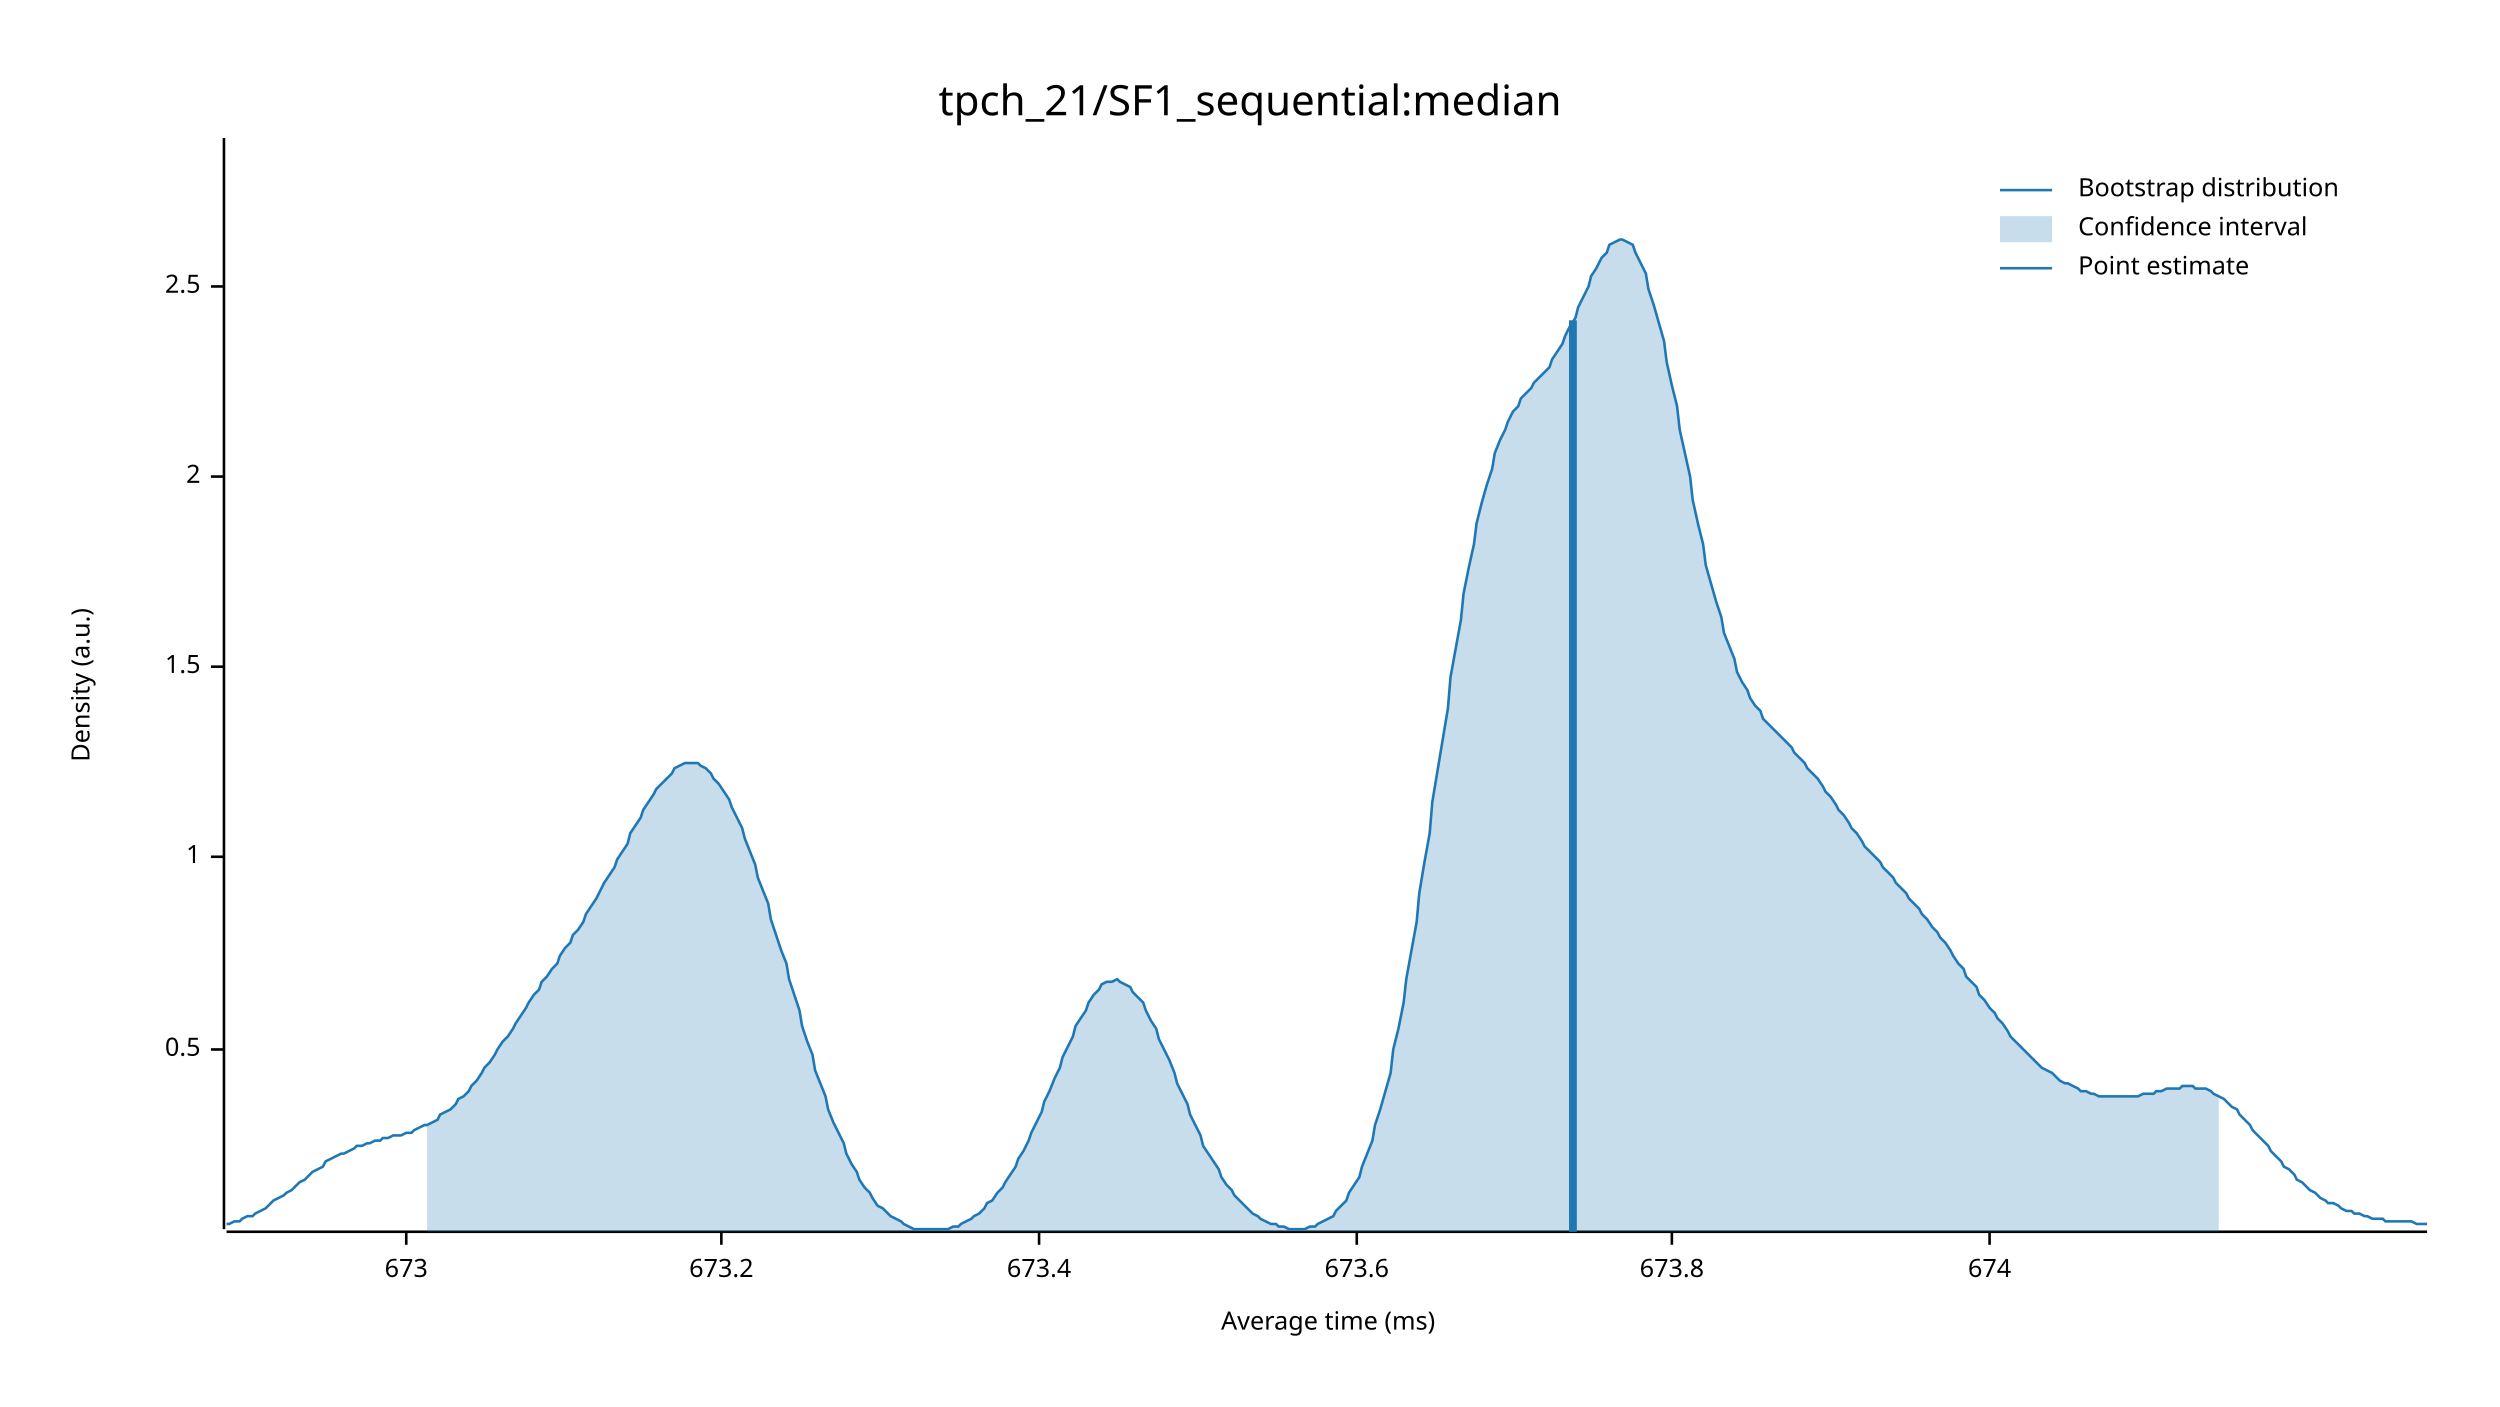
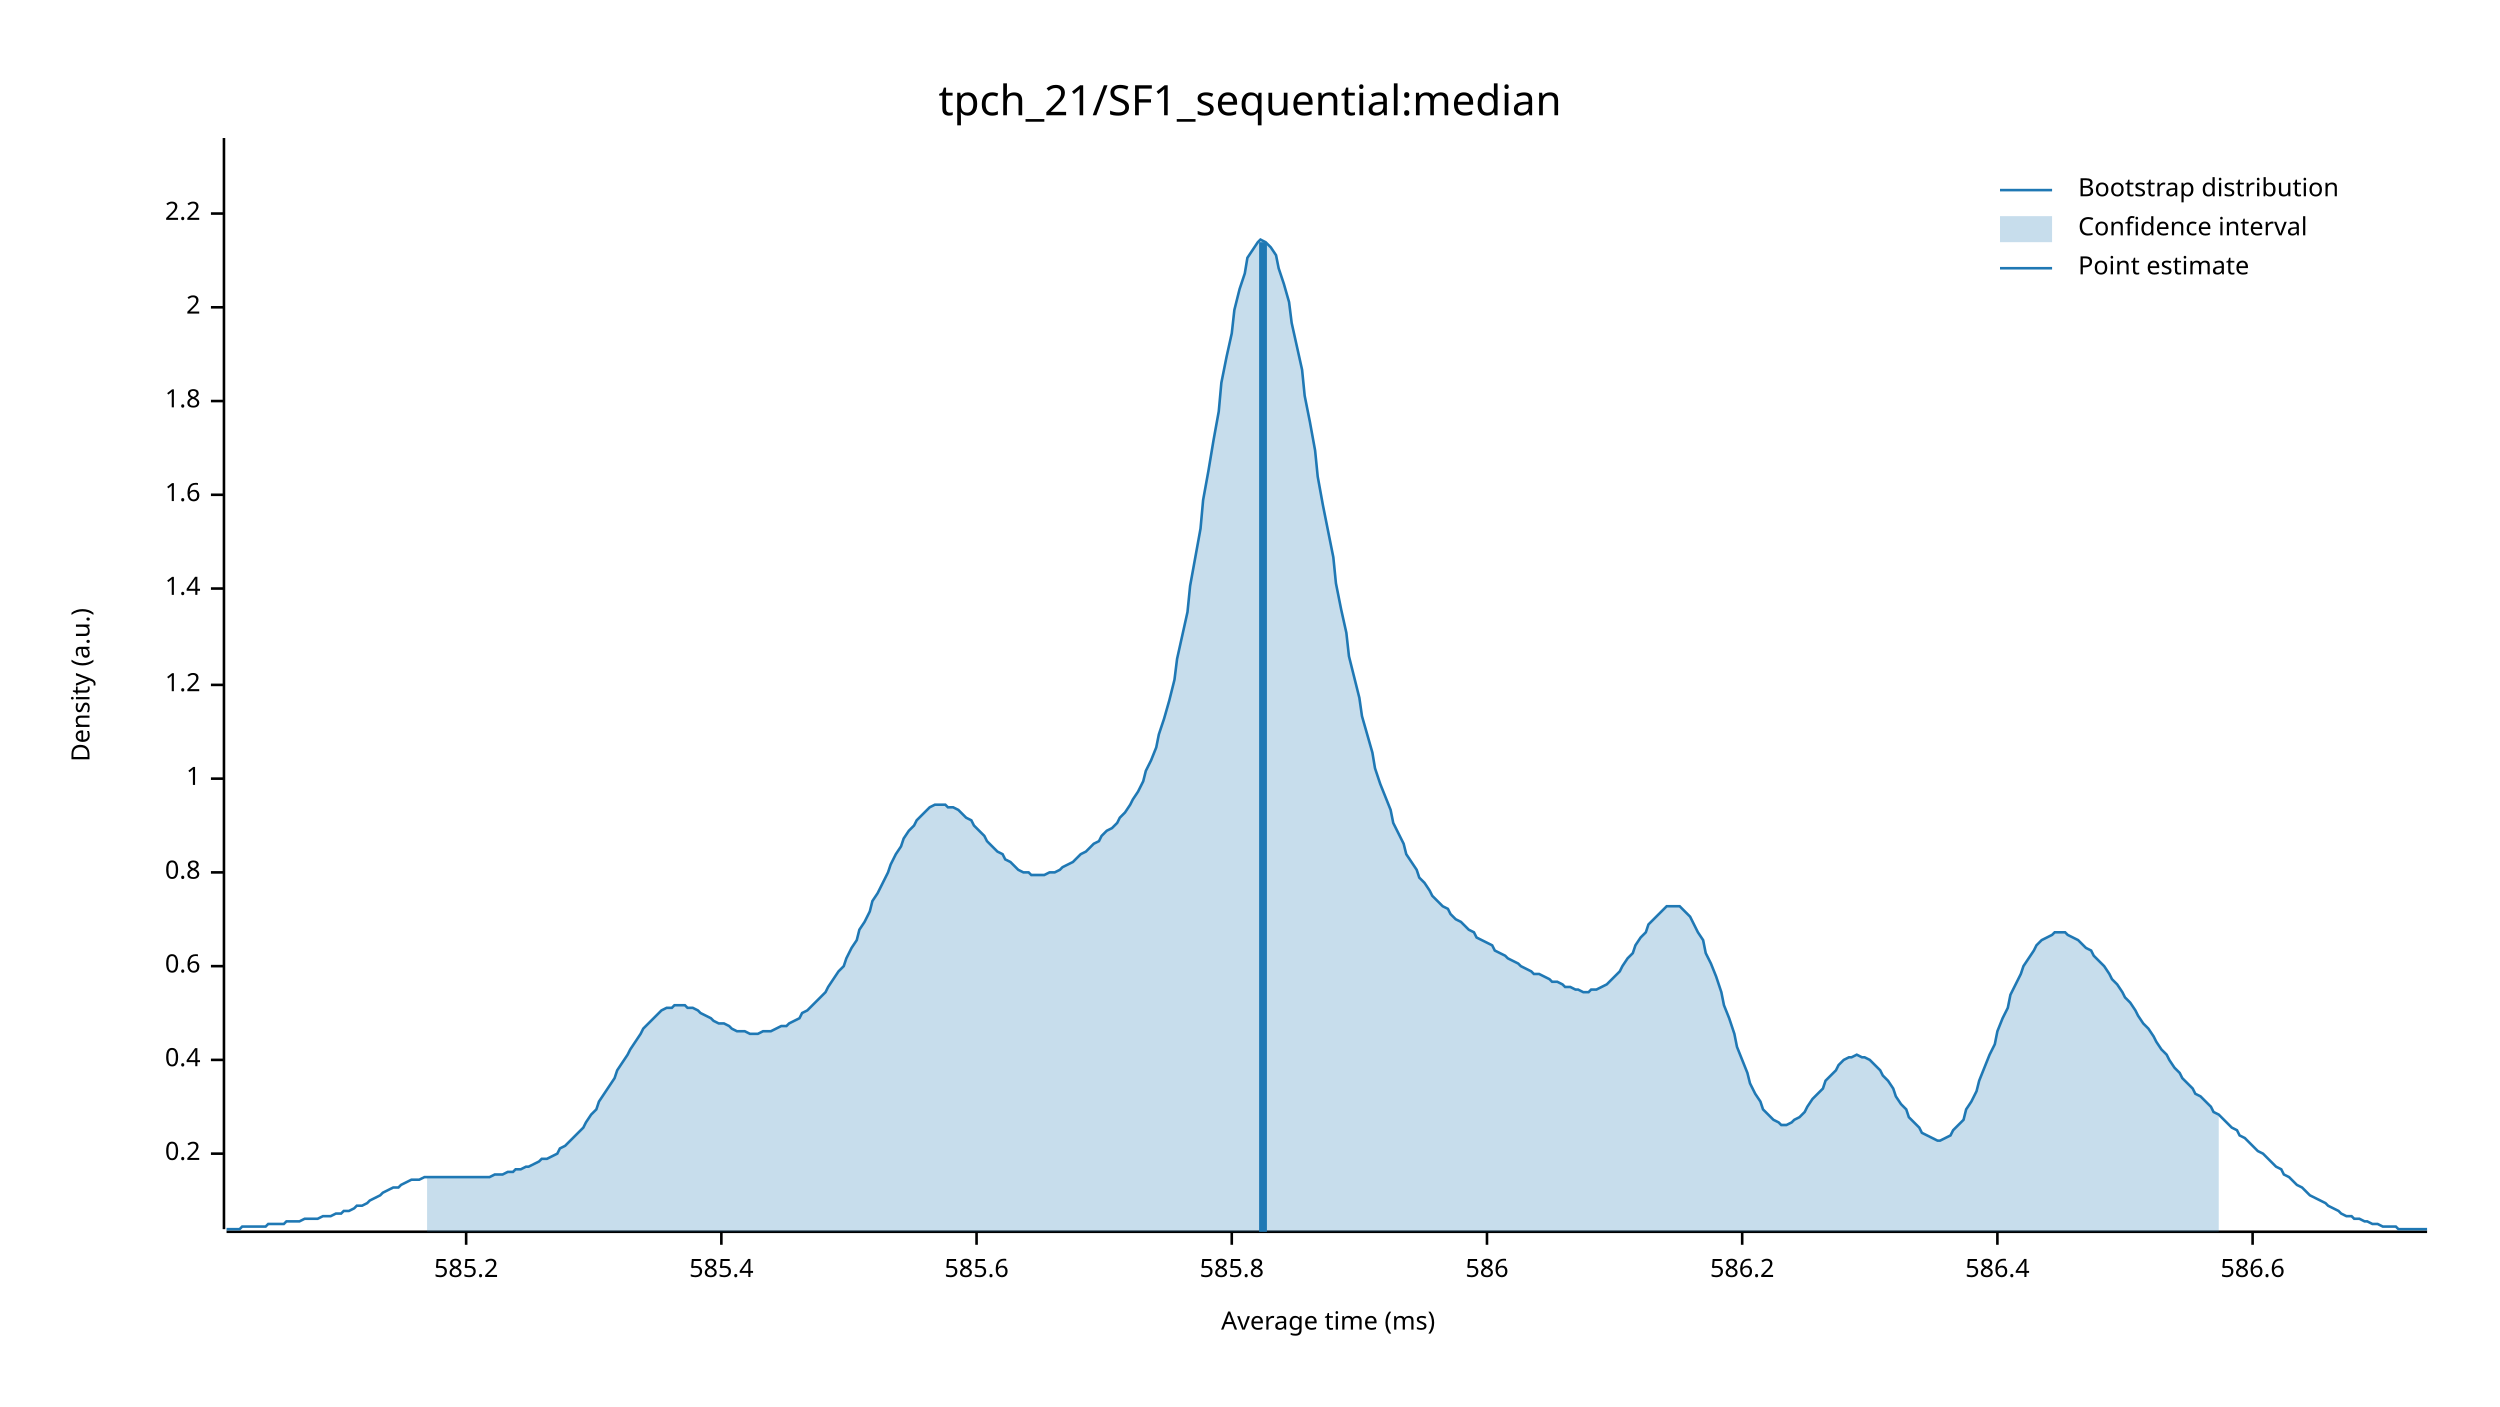
<svg xmlns="http://www.w3.org/2000/svg" width="960" height="540" viewBox="0 0 960 540">
  <text x="480" y="32" dy="0.76em" text-anchor="middle" font-family="sans-serif" font-size="16.129" opacity="1" fill="#000000">
tpch_21/SF1_sequential:median
</text>
  <text x="27" y="263" dy="0.76em" text-anchor="middle" font-family="sans-serif" font-size="9.677" opacity="1" fill="#000000" transform="rotate(270, 27, 263)">
Density (a.u.)
</text>
  <text x="510" y="513" dy="-0.5ex" text-anchor="middle" font-family="sans-serif" font-size="9.677" opacity="1" fill="#000000">
Average time (ms)
</text>
  <polyline fill="none" opacity="1" stroke="#000000" stroke-width="1" points="86,53 86,472 " />
-   <text x="77" y="403" dy="0.5ex" text-anchor="end" font-family="sans-serif" font-size="9.677" opacity="1" fill="#000000">
- 0.5
+   <text x="77" y="443" dy="0.5ex" text-anchor="end" font-family="sans-serif" font-size="9.677" opacity="1" fill="#000000">
+ 0.2
</text>
-   <polyline fill="none" opacity="1" stroke="#000000" stroke-width="1" points="81,403 86,403 " />
-   <text x="77" y="329" dy="0.5ex" text-anchor="end" font-family="sans-serif" font-size="9.677" opacity="1" fill="#000000">
+   <polyline fill="none" opacity="1" stroke="#000000" stroke-width="1" points="81,443 86,443 " />
+   <text x="77" y="407" dy="0.5ex" text-anchor="end" font-family="sans-serif" font-size="9.677" opacity="1" fill="#000000">
+ 0.4
+ </text>
+   <polyline fill="none" opacity="1" stroke="#000000" stroke-width="1" points="81,407 86,407 " />
+   <text x="77" y="371" dy="0.5ex" text-anchor="end" font-family="sans-serif" font-size="9.677" opacity="1" fill="#000000">
+ 0.6
+ </text>
+   <polyline fill="none" opacity="1" stroke="#000000" stroke-width="1" points="81,371 86,371 " />
+   <text x="77" y="335" dy="0.5ex" text-anchor="end" font-family="sans-serif" font-size="9.677" opacity="1" fill="#000000">
+ 0.8
+ </text>
+   <polyline fill="none" opacity="1" stroke="#000000" stroke-width="1" points="81,335 86,335 " />
+   <text x="77" y="299" dy="0.5ex" text-anchor="end" font-family="sans-serif" font-size="9.677" opacity="1" fill="#000000">
1
</text>
-   <polyline fill="none" opacity="1" stroke="#000000" stroke-width="1" points="81,329 86,329 " />
-   <text x="77" y="256" dy="0.5ex" text-anchor="end" font-family="sans-serif" font-size="9.677" opacity="1" fill="#000000">
- 1.5
+   <polyline fill="none" opacity="1" stroke="#000000" stroke-width="1" points="81,299 86,299 " />
+   <text x="77" y="263" dy="0.5ex" text-anchor="end" font-family="sans-serif" font-size="9.677" opacity="1" fill="#000000">
+ 1.2
</text>
-   <polyline fill="none" opacity="1" stroke="#000000" stroke-width="1" points="81,256 86,256 " />
-   <text x="77" y="183" dy="0.5ex" text-anchor="end" font-family="sans-serif" font-size="9.677" opacity="1" fill="#000000">
+   <polyline fill="none" opacity="1" stroke="#000000" stroke-width="1" points="81,263 86,263 " />
+   <text x="77" y="226" dy="0.5ex" text-anchor="end" font-family="sans-serif" font-size="9.677" opacity="1" fill="#000000">
+ 1.4
+ </text>
+   <polyline fill="none" opacity="1" stroke="#000000" stroke-width="1" points="81,226 86,226 " />
+   <text x="77" y="190" dy="0.5ex" text-anchor="end" font-family="sans-serif" font-size="9.677" opacity="1" fill="#000000">
+ 1.6
+ </text>
+   <polyline fill="none" opacity="1" stroke="#000000" stroke-width="1" points="81,190 86,190 " />
+   <text x="77" y="154" dy="0.5ex" text-anchor="end" font-family="sans-serif" font-size="9.677" opacity="1" fill="#000000">
+ 1.8
+ </text>
+   <polyline fill="none" opacity="1" stroke="#000000" stroke-width="1" points="81,154 86,154 " />
+   <text x="77" y="118" dy="0.5ex" text-anchor="end" font-family="sans-serif" font-size="9.677" opacity="1" fill="#000000">
2
</text>
-   <polyline fill="none" opacity="1" stroke="#000000" stroke-width="1" points="81,183 86,183 " />
-   <text x="77" y="110" dy="0.5ex" text-anchor="end" font-family="sans-serif" font-size="9.677" opacity="1" fill="#000000">
- 2.5
+   <polyline fill="none" opacity="1" stroke="#000000" stroke-width="1" points="81,118 86,118 " />
+   <text x="77" y="82" dy="0.5ex" text-anchor="end" font-family="sans-serif" font-size="9.677" opacity="1" fill="#000000">
+ 2.2
</text>
-   <polyline fill="none" opacity="1" stroke="#000000" stroke-width="1" points="81,110 86,110 " />
+   <polyline fill="none" opacity="1" stroke="#000000" stroke-width="1" points="81,82 86,82 " />
  <polyline fill="none" opacity="1" stroke="#000000" stroke-width="1" points="87,473 932,473 " />
-   <text x="156" y="483" dy="0.76em" text-anchor="middle" font-family="sans-serif" font-size="9.677" opacity="1" fill="#000000">
- 673
+   <text x="179" y="483" dy="0.76em" text-anchor="middle" font-family="sans-serif" font-size="9.677" opacity="1" fill="#000000">
+ 585.2
</text>
-   <polyline fill="none" opacity="1" stroke="#000000" stroke-width="1" points="156,473 156,478 " />
+   <polyline fill="none" opacity="1" stroke="#000000" stroke-width="1" points="179,473 179,478 " />
  <text x="277" y="483" dy="0.76em" text-anchor="middle" font-family="sans-serif" font-size="9.677" opacity="1" fill="#000000">
- 673.2
+ 585.4
</text>
  <polyline fill="none" opacity="1" stroke="#000000" stroke-width="1" points="277,473 277,478 " />
-   <text x="399" y="483" dy="0.76em" text-anchor="middle" font-family="sans-serif" font-size="9.677" opacity="1" fill="#000000">
- 673.4
+   <text x="375" y="483" dy="0.76em" text-anchor="middle" font-family="sans-serif" font-size="9.677" opacity="1" fill="#000000">
+ 585.6
</text>
-   <polyline fill="none" opacity="1" stroke="#000000" stroke-width="1" points="399,473 399,478 " />
-   <text x="521" y="483" dy="0.76em" text-anchor="middle" font-family="sans-serif" font-size="9.677" opacity="1" fill="#000000">
- 673.6
+   <polyline fill="none" opacity="1" stroke="#000000" stroke-width="1" points="375,473 375,478 " />
+   <text x="473" y="483" dy="0.76em" text-anchor="middle" font-family="sans-serif" font-size="9.677" opacity="1" fill="#000000">
+ 585.8
</text>
-   <polyline fill="none" opacity="1" stroke="#000000" stroke-width="1" points="521,473 521,478 " />
-   <text x="642" y="483" dy="0.76em" text-anchor="middle" font-family="sans-serif" font-size="9.677" opacity="1" fill="#000000">
- 673.8
+   <polyline fill="none" opacity="1" stroke="#000000" stroke-width="1" points="473,473 473,478 " />
+   <text x="571" y="483" dy="0.76em" text-anchor="middle" font-family="sans-serif" font-size="9.677" opacity="1" fill="#000000">
+ 586
</text>
-   <polyline fill="none" opacity="1" stroke="#000000" stroke-width="1" points="642,473 642,478 " />
-   <text x="764" y="483" dy="0.76em" text-anchor="middle" font-family="sans-serif" font-size="9.677" opacity="1" fill="#000000">
- 674
+   <polyline fill="none" opacity="1" stroke="#000000" stroke-width="1" points="571,473 571,478 " />
+   <text x="669" y="483" dy="0.76em" text-anchor="middle" font-family="sans-serif" font-size="9.677" opacity="1" fill="#000000">
+ 586.2
</text>
-   <polyline fill="none" opacity="1" stroke="#000000" stroke-width="1" points="764,473 764,478 " />
-   <polyline fill="none" opacity="1" stroke="#1F78B4" stroke-width="1" points="87,470 88,470 90,469 92,469 93,468 95,467 97,467 98,466 100,465 102,464 103,463 105,461 107,460 109,459 110,458 112,457 114,455 115,454 117,453 119,451 120,450 122,449 124,448 125,446 127,445 129,444 131,443 132,443 134,442 136,441 137,440 139,440 141,439 142,439 144,438 146,438 147,437 149,437 151,436 153,436 154,436 156,435 158,435 159,434 161,433 163,432 164,432 166,431 168,430 169,428 171,427 173,426 175,424 176,422 178,421 180,419 181,417 183,415 185,412 186,410 188,408 190,405 191,403 193,400 195,398 197,395 198,393 200,390 202,387 203,385 205,382 207,380 208,377 210,375 212,372 214,370 215,367 217,364 219,362 220,359 222,357 224,354 225,351 227,348 229,345 230,343 232,339 234,336 236,333 237,330 239,327 241,324 242,320 244,317 246,314 247,311 249,308 251,305 252,303 254,301 256,299 258,297 259,295 261,294 263,293 264,293 266,293 268,293 269,294 271,295 273,297 274,299 276,301 278,304 280,307 281,310 283,314 285,318 286,322 288,327 290,332 291,337 293,342 295,347 296,353 298,359 300,365 302,370 303,376 305,382 307,388 308,394 310,400 312,405 313,411 315,416 317,421 318,426 320,431 322,435 324,439 325,443 327,447 329,450 330,453 332,456 334,458 335,460 337,463 339,464 341,466 342,467 344,468 346,469 347,470 349,471 351,472 352,472 354,472 356,472 357,472 359,472 361,472 363,472 364,472 366,471 368,471 369,470 371,469 373,468 374,467 376,466 378,464 379,462 381,461 383,458 385,456 386,454 388,451 390,448 391,445 393,442 395,438 396,435 398,431 400,427 401,423 403,419 405,414 407,410 408,406 410,402 412,398 413,394 415,391 417,388 418,385 420,382 422,380 423,378 425,377 427,377 429,376 430,377 432,378 434,379 435,381 437,383 439,385 440,388 442,392 444,395 445,399 447,403 449,407 451,412 452,416 454,420 456,424 457,428 459,432 461,436 462,440 464,443 466,446 468,449 469,452 471,455 473,457 474,459 476,461 478,463 479,464 481,466 483,467 484,468 486,469 488,470 490,470 491,471 493,471 495,472 496,472 498,472 500,472 501,472 503,471 505,471 506,470 508,469 510,468 512,467 513,465 515,463 517,461 518,458 520,455 522,452 523,448 525,443 527,438 528,432 530,426 532,419 534,412 535,403 537,395 539,385 540,376 542,365 544,354 545,343 547,331 549,320 550,308 552,296 554,284 556,272 557,260 559,249 561,238 562,228 564,218 566,209 567,201 569,193 571,186 573,180 574,174 576,169 578,165 579,162 581,158 583,156 584,153 586,151 588,149 589,147 591,145 593,143 595,141 596,138 598,135 600,132 601,129 603,125 605,122 606,118 608,114 610,110 611,106 613,103 615,99 617,97 618,94 620,93 622,92 623,92 625,93 627,94 628,97 630,101 632,105 633,111 635,117 637,124 639,131 640,139 642,148 644,156 645,165 647,174 649,183 650,192 652,201 654,209 655,217 657,224 659,231 661,237 662,243 664,248 666,253 667,258 669,262 671,265 672,268 674,271 676,273 677,276 679,278 681,280 683,282 684,283 686,285 688,287 689,289 691,291 693,293 694,295 696,297 698,299 700,302 701,304 703,306 705,309 706,311 708,313 710,316 711,318 713,320 715,323 716,325 718,327 720,329 722,331 723,333 725,335 727,337 728,339 730,341 732,343 733,345 735,347 737,349 738,351 740,353 742,356 744,358 745,360 747,362 749,365 750,367 752,370 754,372 755,375 757,377 759,379 760,382 762,384 764,387 766,389 767,391 769,393 771,396 772,398 774,400 776,402 777,403 779,405 781,407 782,408 784,410 786,411 788,412 789,413 791,415 793,416 794,416 796,417 798,418 799,419 801,419 803,420 804,420 806,421 808,421 810,421 811,421 813,421 815,421 816,421 818,421 820,421 821,421 823,420 825,420 827,420 828,419 830,419 832,418 833,418 835,418 837,418 838,417 840,417 842,417 843,418 845,418 847,418 849,419 850,420 852,421 854,422 855,423 857,425 859,426 860,428 862,430 864,432 865,434 867,436 869,438 871,440 872,442 874,444 876,446 877,448 879,449 881,451 882,453 884,454 886,456 887,457 889,458 891,460 893,461 894,462 896,462 898,463 899,464 901,465 903,465 904,466 906,466 908,467 909,467 911,468 913,468 915,468 916,469 918,469 920,469 921,469 923,469 925,469 926,469 928,470 930,470 932,470 " />
-   <polygon opacity="0.25" fill="#1F78B4" points="164,432 166,431 168,430 169,428 171,427 173,426 175,424 176,422 178,421 180,419 181,417 183,415 185,412 186,410 188,408 190,405 191,403 193,400 195,398 197,395 198,393 200,390 202,387 203,385 205,382 207,380 208,377 210,375 212,372 214,370 215,367 217,364 219,362 220,359 222,357 224,354 225,351 227,348 229,345 230,343 232,339 234,336 236,333 237,330 239,327 241,324 242,320 244,317 246,314 247,311 249,308 251,305 252,303 254,301 256,299 258,297 259,295 261,294 263,293 264,293 266,293 268,293 269,294 271,295 273,297 274,299 276,301 278,304 280,307 281,310 283,314 285,318 286,322 288,327 290,332 291,337 293,342 295,347 296,353 298,359 300,365 302,370 303,376 305,382 307,388 308,394 310,400 312,405 313,411 315,416 317,421 318,426 320,431 322,435 324,439 325,443 327,447 329,450 330,453 332,456 334,458 335,460 337,463 339,464 341,466 342,467 344,468 346,469 347,470 349,471 351,472 352,472 354,472 356,472 357,472 359,472 361,472 363,472 364,472 366,471 368,471 369,470 371,469 373,468 374,467 376,466 378,464 379,462 381,461 383,458 385,456 386,454 388,451 390,448 391,445 393,442 395,438 396,435 398,431 400,427 401,423 403,419 405,414 407,410 408,406 410,402 412,398 413,394 415,391 417,388 418,385 420,382 422,380 423,378 425,377 427,377 429,376 430,377 432,378 434,379 435,381 437,383 439,385 440,388 442,392 444,395 445,399 447,403 449,407 451,412 452,416 454,420 456,424 457,428 459,432 461,436 462,440 464,443 466,446 468,449 469,452 471,455 473,457 474,459 476,461 478,463 479,464 481,466 483,467 484,468 486,469 488,470 490,470 491,471 493,471 495,472 496,472 498,472 500,472 501,472 503,471 505,471 506,470 508,469 510,468 512,467 513,465 515,463 517,461 518,458 520,455 522,452 523,448 525,443 527,438 528,432 530,426 532,419 534,412 535,403 537,395 539,385 540,376 542,365 544,354 545,343 547,331 549,320 550,308 552,296 554,284 556,272 557,260 559,249 561,238 562,228 564,218 566,209 567,201 569,193 571,186 573,180 574,174 576,169 578,165 579,162 581,158 583,156 584,153 586,151 588,149 589,147 591,145 593,143 595,141 596,138 598,135 600,132 601,129 603,125 605,122 606,118 608,114 610,110 611,106 613,103 615,99 617,97 618,94 620,93 622,92 623,92 625,93 627,94 628,97 630,101 632,105 633,111 635,117 637,124 639,131 640,139 642,148 644,156 645,165 647,174 649,183 650,192 652,201 654,209 655,217 657,224 659,231 661,237 662,243 664,248 666,253 667,258 669,262 671,265 672,268 674,271 676,273 677,276 679,278 681,280 683,282 684,283 686,285 688,287 689,289 691,291 693,293 694,295 696,297 698,299 700,302 701,304 703,306 705,309 706,311 708,313 710,316 711,318 713,320 715,323 716,325 718,327 720,329 722,331 723,333 725,335 727,337 728,339 730,341 732,343 733,345 735,347 737,349 738,351 740,353 742,356 744,358 745,360 747,362 749,365 750,367 752,370 754,372 755,375 757,377 759,379 760,382 762,384 764,387 766,389 767,391 769,393 771,396 772,398 774,400 776,402 777,403 779,405 781,407 782,408 784,410 786,411 788,412 789,413 791,415 793,416 794,416 796,417 798,418 799,419 801,419 803,420 804,420 806,421 808,421 810,421 811,421 813,421 815,421 816,421 818,421 820,421 821,421 823,420 825,420 827,420 828,419 830,419 832,418 833,418 835,418 837,418 838,417 840,417 842,417 843,418 845,418 847,418 849,419 850,420 852,421 852,473 164,473 " />
-   <polyline fill="none" opacity="1" stroke="#1F78B4" stroke-width="3" points="604,473 604,123 " />
+   <polyline fill="none" opacity="1" stroke="#000000" stroke-width="1" points="669,473 669,478 " />
+   <text x="767" y="483" dy="0.76em" text-anchor="middle" font-family="sans-serif" font-size="9.677" opacity="1" fill="#000000">
+ 586.4
+ </text>
+   <polyline fill="none" opacity="1" stroke="#000000" stroke-width="1" points="767,473 767,478 " />
+   <text x="865" y="483" dy="0.76em" text-anchor="middle" font-family="sans-serif" font-size="9.677" opacity="1" fill="#000000">
+ 586.6
+ </text>
+   <polyline fill="none" opacity="1" stroke="#000000" stroke-width="1" points="865,473 865,478 " />
+   <polyline fill="none" opacity="1" stroke="#1F78B4" stroke-width="1" points="87,472 88,472 90,472 92,472 93,471 95,471 97,471 98,471 100,471 102,471 103,470 105,470 107,470 109,470 110,469 112,469 114,469 115,469 117,468 119,468 120,468 122,468 124,467 125,467 127,467 129,466 131,466 132,465 134,465 136,464 137,463 139,463 141,462 142,461 144,460 146,459 147,458 149,457 151,456 153,456 154,455 156,454 158,453 159,453 161,453 163,452 164,452 166,452 168,452 169,452 171,452 173,452 175,452 176,452 178,452 180,452 181,452 183,452 185,452 186,452 188,452 190,451 191,451 193,451 195,450 197,450 198,449 200,449 202,448 203,448 205,447 207,446 208,445 210,445 212,444 214,443 215,441 217,440 219,438 220,437 222,435 224,433 225,431 227,428 229,426 230,423 232,420 234,417 236,414 237,411 239,408 241,405 242,403 244,400 246,397 247,395 249,393 251,391 252,390 254,388 256,387 258,387 259,386 261,386 263,386 264,387 266,387 268,388 269,389 271,390 273,391 274,392 276,393 278,393 280,394 281,395 283,396 285,396 286,396 288,397 290,397 291,397 293,396 295,396 296,396 298,395 300,394 302,394 303,393 305,392 307,391 308,389 310,388 312,386 313,385 315,383 317,381 318,379 320,376 322,373 324,371 325,368 327,364 329,361 330,357 332,354 334,350 335,346 337,343 339,339 341,335 342,332 344,328 346,325 347,322 349,319 351,317 352,315 354,313 356,311 357,310 359,309 361,309 363,309 364,310 366,310 368,311 369,312 371,314 373,315 374,317 376,319 378,321 379,323 381,325 383,327 385,328 386,330 388,331 390,333 391,334 393,335 395,335 396,336 398,336 400,336 401,336 403,335 405,335 407,334 408,333 410,332 412,331 413,330 415,328 417,327 418,326 420,324 422,323 423,321 425,319 427,318 429,316 430,314 432,312 434,309 435,307 437,304 439,300 440,296 442,292 444,287 445,282 447,276 449,269 451,261 452,253 454,244 456,235 457,225 459,214 461,203 462,192 464,181 466,169 468,158 469,147 471,137 473,128 474,119 476,111 478,105 479,99 481,96 483,93 484,92 486,93 488,95 490,98 491,103 493,109 495,116 496,124 498,133 500,142 501,152 503,162 505,173 506,183 508,194 510,204 512,214 513,224 515,234 517,243 518,252 520,260 522,268 523,275 525,282 527,289 528,295 530,301 532,306 534,311 535,316 537,320 539,324 540,328 542,331 544,334 545,337 547,339 549,342 550,344 552,346 554,348 556,349 557,351 559,353 561,354 562,355 564,357 566,358 567,360 569,361 571,362 573,363 574,365 576,366 578,367 579,368 581,369 583,370 584,371 586,372 588,373 589,374 591,374 593,375 595,376 596,377 598,377 600,378 601,379 603,379 605,380 606,380 608,381 610,381 611,380 613,380 615,379 617,378 618,377 620,375 622,373 623,371 625,368 627,366 628,363 630,360 632,358 633,355 635,353 637,351 639,349 640,348 642,348 644,348 645,348 647,350 649,352 650,354 652,358 654,361 655,366 657,370 659,375 661,381 662,386 664,391 666,397 667,402 669,407 671,412 672,416 674,420 676,423 677,426 679,428 681,430 683,431 684,432 686,432 688,431 689,430 691,429 693,427 694,425 696,422 698,420 700,418 701,415 703,413 705,411 706,409 708,407 710,406 711,406 713,405 715,406 716,406 718,407 720,409 722,411 723,413 725,415 727,418 728,421 730,424 732,426 733,429 735,431 737,433 738,435 740,436 742,437 744,438 745,438 747,437 749,436 750,434 752,432 754,430 755,426 757,423 759,419 760,415 762,410 764,405 766,401 767,396 769,391 771,387 772,382 774,378 776,374 777,371 779,368 781,365 782,363 784,361 786,360 788,359 789,358 791,358 793,358 794,359 796,360 798,361 799,362 801,364 803,365 804,367 806,369 808,371 810,374 811,376 813,378 815,381 816,383 818,385 820,388 821,390 823,393 825,395 827,398 828,400 830,403 832,405 833,407 835,410 837,412 838,414 840,416 842,418 843,420 845,421 847,423 849,425 850,427 852,428 854,430 855,431 857,433 859,434 860,436 862,437 864,439 865,440 867,442 869,443 871,445 872,446 874,448 876,449 877,451 879,452 881,454 882,455 884,456 886,458 887,459 889,460 891,461 893,462 894,463 896,464 898,465 899,466 901,467 903,467 904,468 906,468 908,469 909,469 911,470 913,470 915,471 916,471 918,471 920,471 921,472 923,472 925,472 926,472 928,472 930,472 932,472 " />
+   <polygon opacity="0.25" fill="#1F78B4" points="164,452 166,452 168,452 169,452 171,452 173,452 175,452 176,452 178,452 180,452 181,452 183,452 185,452 186,452 188,452 190,451 191,451 193,451 195,450 197,450 198,449 200,449 202,448 203,448 205,447 207,446 208,445 210,445 212,444 214,443 215,441 217,440 219,438 220,437 222,435 224,433 225,431 227,428 229,426 230,423 232,420 234,417 236,414 237,411 239,408 241,405 242,403 244,400 246,397 247,395 249,393 251,391 252,390 254,388 256,387 258,387 259,386 261,386 263,386 264,387 266,387 268,388 269,389 271,390 273,391 274,392 276,393 278,393 280,394 281,395 283,396 285,396 286,396 288,397 290,397 291,397 293,396 295,396 296,396 298,395 300,394 302,394 303,393 305,392 307,391 308,389 310,388 312,386 313,385 315,383 317,381 318,379 320,376 322,373 324,371 325,368 327,364 329,361 330,357 332,354 334,350 335,346 337,343 339,339 341,335 342,332 344,328 346,325 347,322 349,319 351,317 352,315 354,313 356,311 357,310 359,309 361,309 363,309 364,310 366,310 368,311 369,312 371,314 373,315 374,317 376,319 378,321 379,323 381,325 383,327 385,328 386,330 388,331 390,333 391,334 393,335 395,335 396,336 398,336 400,336 401,336 403,335 405,335 407,334 408,333 410,332 412,331 413,330 415,328 417,327 418,326 420,324 422,323 423,321 425,319 427,318 429,316 430,314 432,312 434,309 435,307 437,304 439,300 440,296 442,292 444,287 445,282 447,276 449,269 451,261 452,253 454,244 456,235 457,225 459,214 461,203 462,192 464,181 466,169 468,158 469,147 471,137 473,128 474,119 476,111 478,105 479,99 481,96 483,93 484,92 486,93 488,95 490,98 491,103 493,109 495,116 496,124 498,133 500,142 501,152 503,162 505,173 506,183 508,194 510,204 512,214 513,224 515,234 517,243 518,252 520,260 522,268 523,275 525,282 527,289 528,295 530,301 532,306 534,311 535,316 537,320 539,324 540,328 542,331 544,334 545,337 547,339 549,342 550,344 552,346 554,348 556,349 557,351 559,353 561,354 562,355 564,357 566,358 567,360 569,361 571,362 573,363 574,365 576,366 578,367 579,368 581,369 583,370 584,371 586,372 588,373 589,374 591,374 593,375 595,376 596,377 598,377 600,378 601,379 603,379 605,380 606,380 608,381 610,381 611,380 613,380 615,379 617,378 618,377 620,375 622,373 623,371 625,368 627,366 628,363 630,360 632,358 633,355 635,353 637,351 639,349 640,348 642,348 644,348 645,348 647,350 649,352 650,354 652,358 654,361 655,366 657,370 659,375 661,381 662,386 664,391 666,397 667,402 669,407 671,412 672,416 674,420 676,423 677,426 679,428 681,430 683,431 684,432 686,432 688,431 689,430 691,429 693,427 694,425 696,422 698,420 700,418 701,415 703,413 705,411 706,409 708,407 710,406 711,406 713,405 715,406 716,406 718,407 720,409 722,411 723,413 725,415 727,418 728,421 730,424 732,426 733,429 735,431 737,433 738,435 740,436 742,437 744,438 745,438 747,437 749,436 750,434 752,432 754,430 755,426 757,423 759,419 760,415 762,410 764,405 766,401 767,396 769,391 771,387 772,382 774,378 776,374 777,371 779,368 781,365 782,363 784,361 786,360 788,359 789,358 791,358 793,358 794,359 796,360 798,361 799,362 801,364 803,365 804,367 806,369 808,371 810,374 811,376 813,378 815,381 816,383 818,385 820,388 821,390 823,393 825,395 827,398 828,400 830,403 832,405 833,407 835,410 837,412 838,414 840,416 842,418 843,420 845,421 847,423 849,425 850,427 852,428 852,473 164,473 " />
+   <polyline fill="none" opacity="1" stroke="#1F78B4" stroke-width="3" points="485,473 485,93 " />
  <text x="798" y="68" dy="0.76em" text-anchor="start" font-family="sans-serif" font-size="9.677" opacity="1" fill="#000000">
Bootstrap distribution
</text>
  <text x="798" y="83" dy="0.76em" text-anchor="start" font-family="sans-serif" font-size="9.677" opacity="1" fill="#000000">
Confidence interval
</text>
  <text x="798" y="98" dy="0.76em" text-anchor="start" font-family="sans-serif" font-size="9.677" opacity="1" fill="#000000">
Point estimate
</text>
  <polyline fill="none" opacity="1" stroke="#1F78B4" stroke-width="1" points="768,73 788,73 " />
  <rect x="768" y="83" width="20" height="10" opacity="0.25" fill="#1F78B4" stroke="none" />
  <polyline fill="none" opacity="1" stroke="#1F78B4" stroke-width="1" points="768,103 788,103 " />
</svg>
